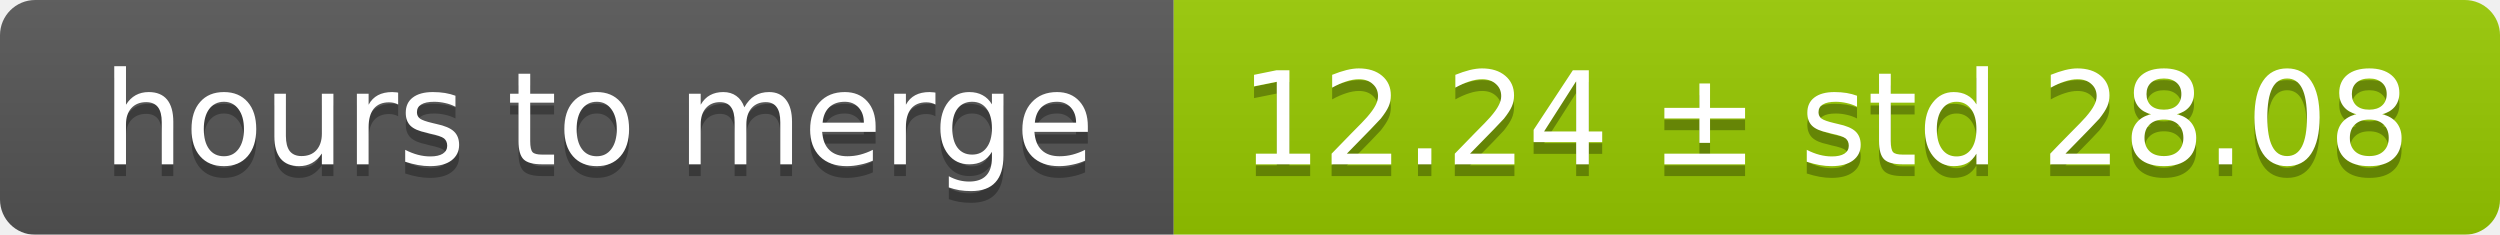
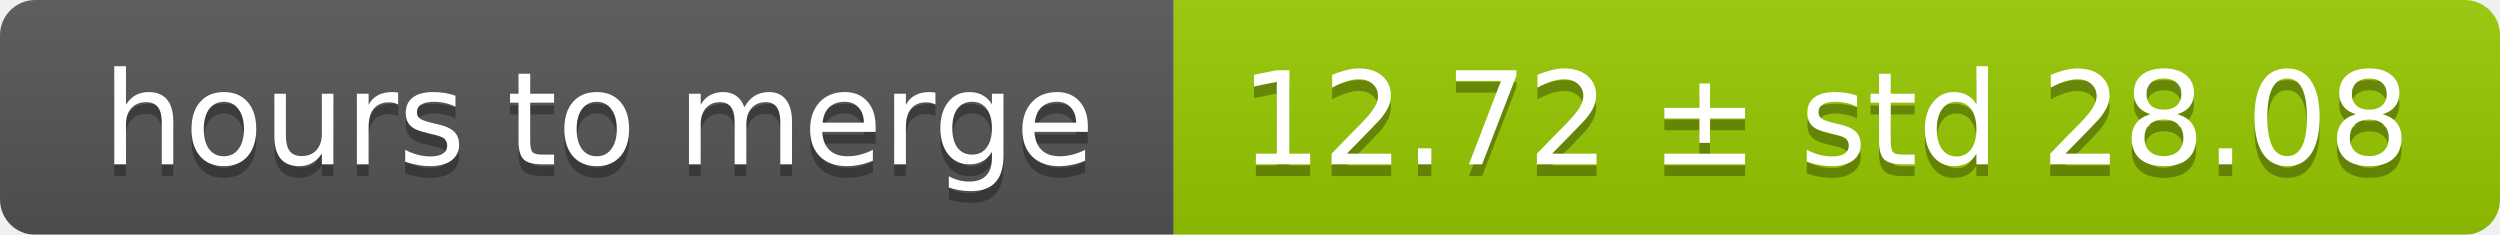
<svg xmlns="http://www.w3.org/2000/svg" width="213" height="20">
  <linearGradient id="smooth" x2="0" y2="100%">
    <stop offset="0" stop-color="#bbb" stop-opacity=".1" />
    <stop offset="1" stop-opacity=".1" />
  </linearGradient>
  <mask id="round">
    <rect width="213" height="20" rx="3" fill="#fff" />
  </mask>
  <g mask="url(#round)">
    <rect width="100" height="20" fill="#555" />
    <rect x="100" width="113" height="20" fill="#97ca00" />
    <rect width="213" height="20" fill="url(#smooth)" />
  </g>
  <g fill="#fff" text-anchor="middle" font-family="DejaVu Sans,Verdana,Geneva,sans-serif" font-size="11">
    <text x="51" y="15" fill="#010101" fill-opacity=".3">hours to merge</text>
    <text x="51" y="14">hours to merge</text>
-     <text x="155.5" y="15" fill="#010101" fill-opacity=".3">12.24 ± std 28.08</text>
-     <text x="155.5" y="14">12.24 ± std 28.08</text>
+     <text x="155.5" y="15" fill="#010101" fill-opacity=".3">12.72 ± std 28.08</text>
+     <text x="155.5" y="14">12.72 ± std 28.08</text>
  </g>
</svg>
